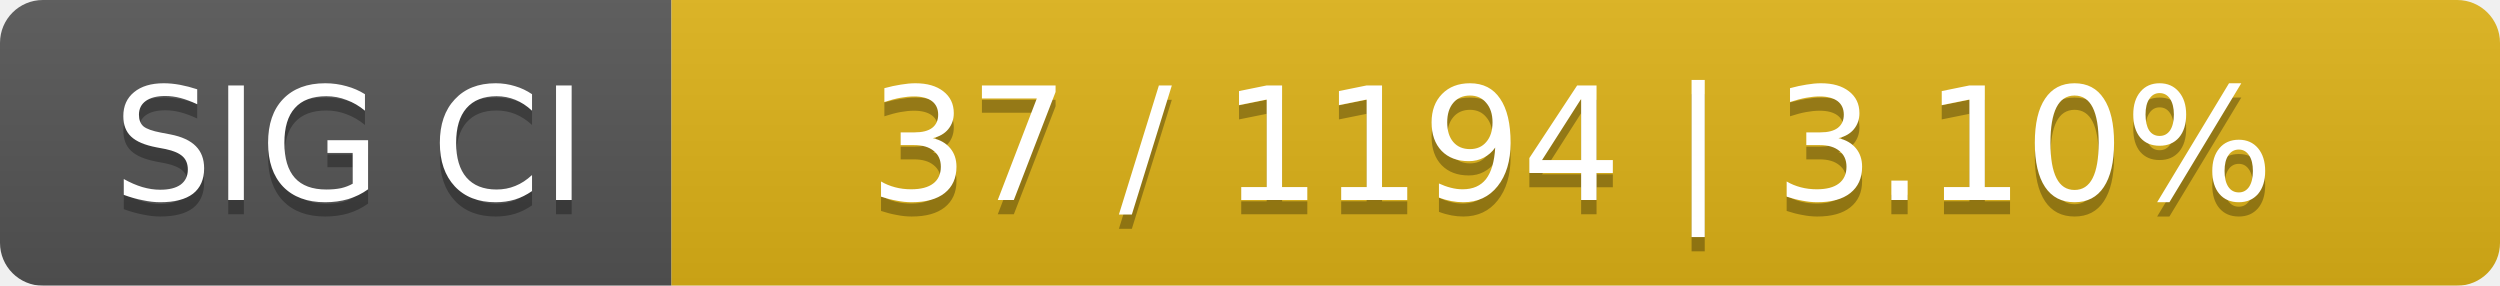
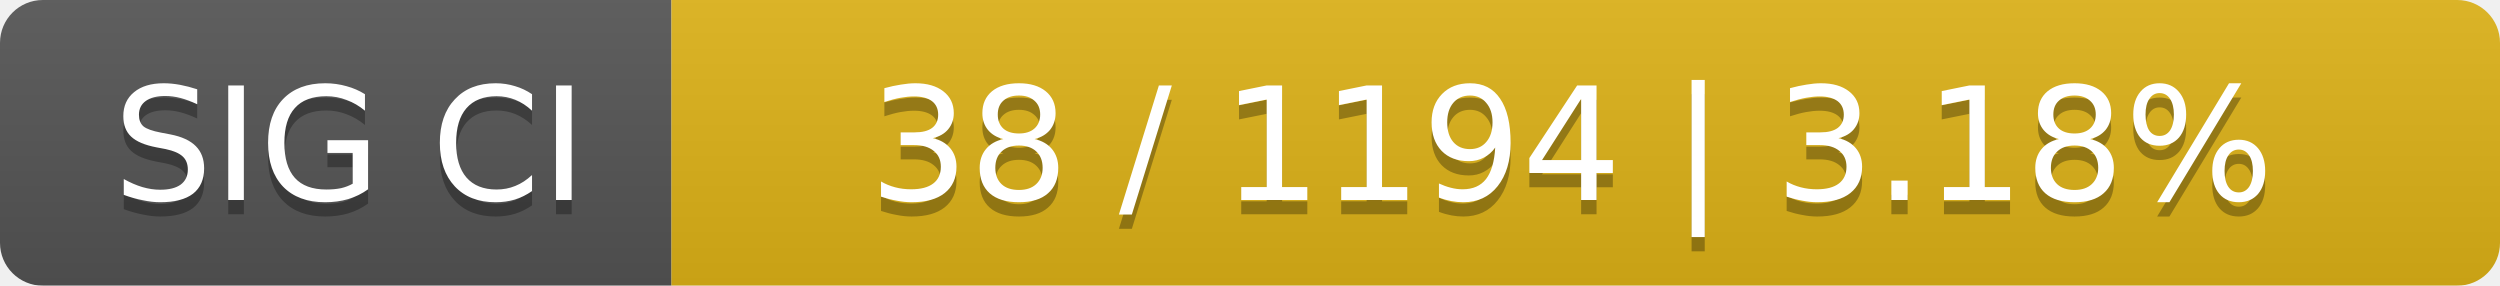
<svg xmlns="http://www.w3.org/2000/svg" width="175" height="20">
  <linearGradient id="smooth" x2="0" y2="100%">
    <stop offset="0" stop-color="#bbb" stop-opacity=".1" />
    <stop offset="1" stop-opacity=".1" />
  </linearGradient>
  <mask id="round">
    <rect width="175" height="20" rx="3" fill="#fff" />
  </mask>
  <g mask="url(#round)">
    <rect width="47" height="20" fill="#555" />
    <rect x="47" width="128" height="20" fill="#dfb317" />
    <rect width="175" height="20" fill="url(#smooth)" />
  </g>
  <g fill="#fff" text-anchor="middle" font-family="DejaVu Sans,Verdana,Geneva,sans-serif" font-size="11">
    <text x="24.5" y="15" fill="#010101" fill-opacity=".3">SIG CI</text>
    <text x="24.5" y="14">SIG CI</text>
-     <text x="110" y="15" fill="#010101" fill-opacity=".3">37 / 1194    |    3.10%</text>
-     <text x="110" y="14">37 / 1194    |    3.10%</text>
+     <text x="110" y="15" fill="#010101" fill-opacity=".3">38 / 1194    |    3.18%</text>
+     <text x="110" y="14">38 / 1194    |    3.18%</text>
  </g>
</svg>
